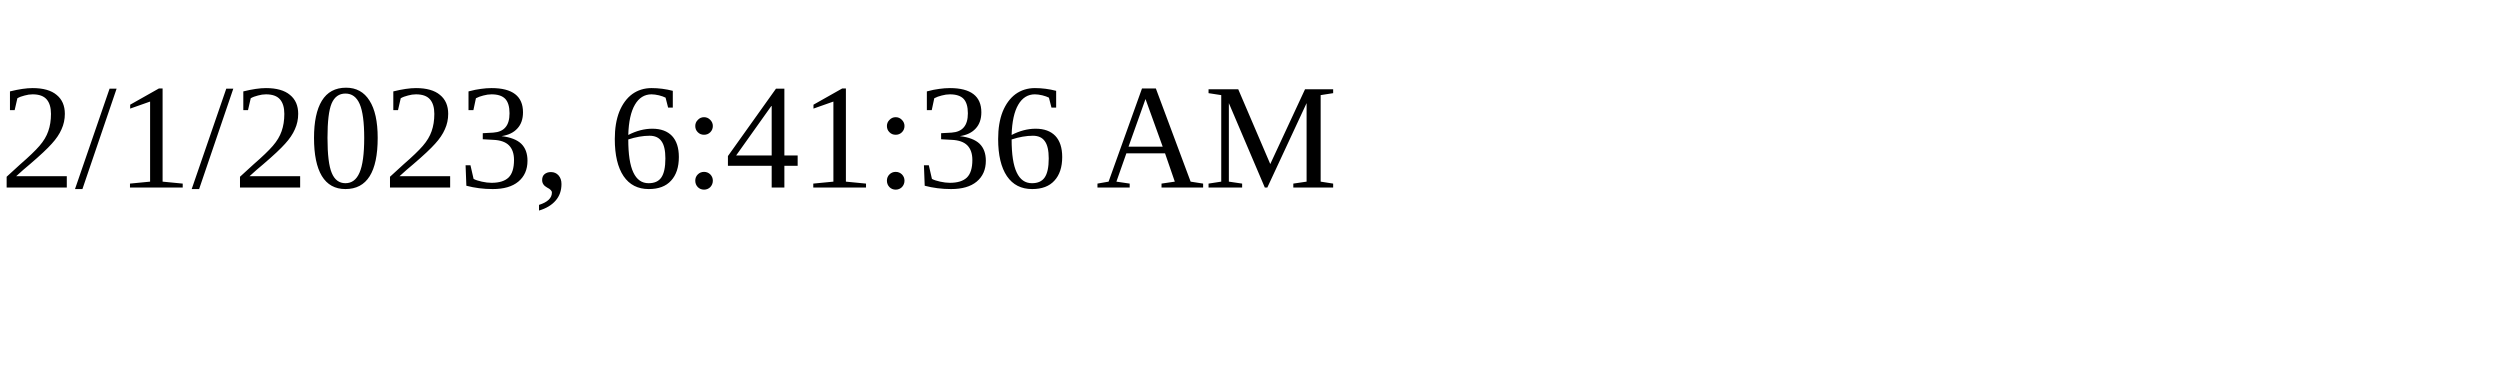
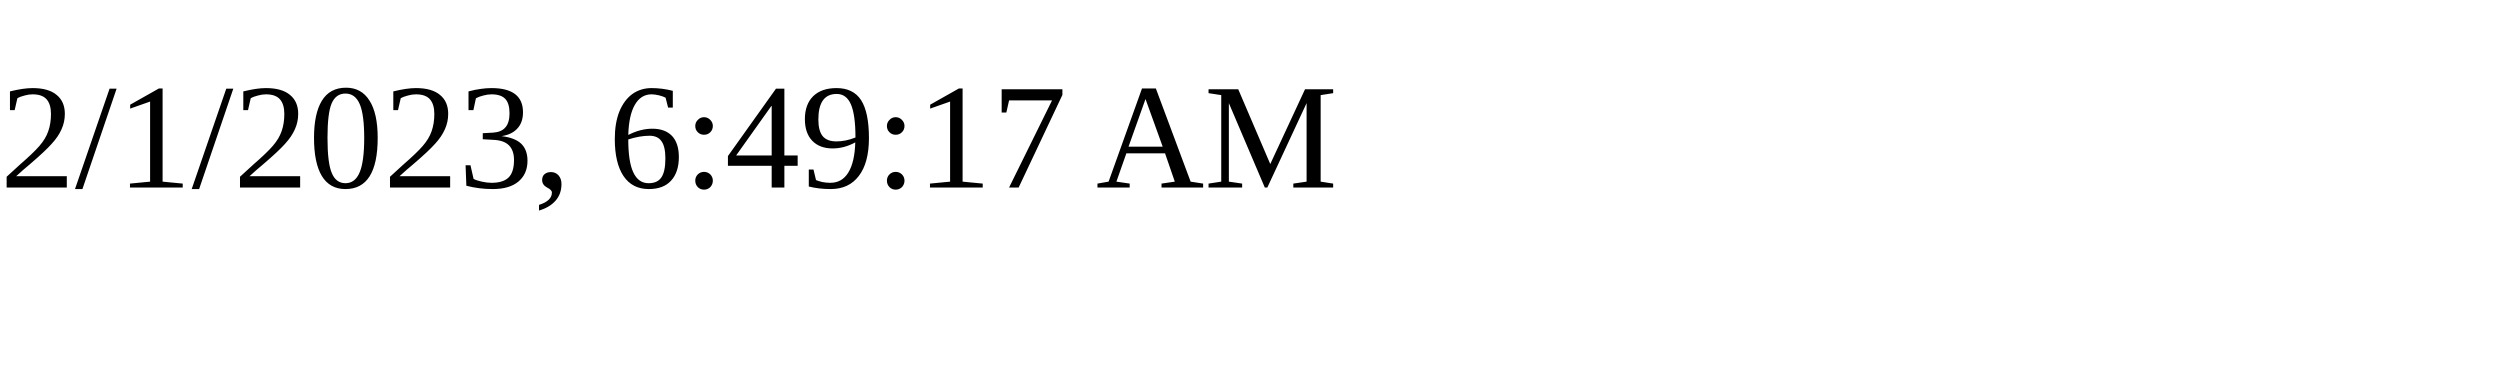
<svg xmlns="http://www.w3.org/2000/svg" height="30" width="200">
-   <text x="0" y="15">2/1/2023, 6:41:36 AM</text>
+   <text x="0" y="15">2/1/2023, 6:49:17 AM</text>
</svg>
